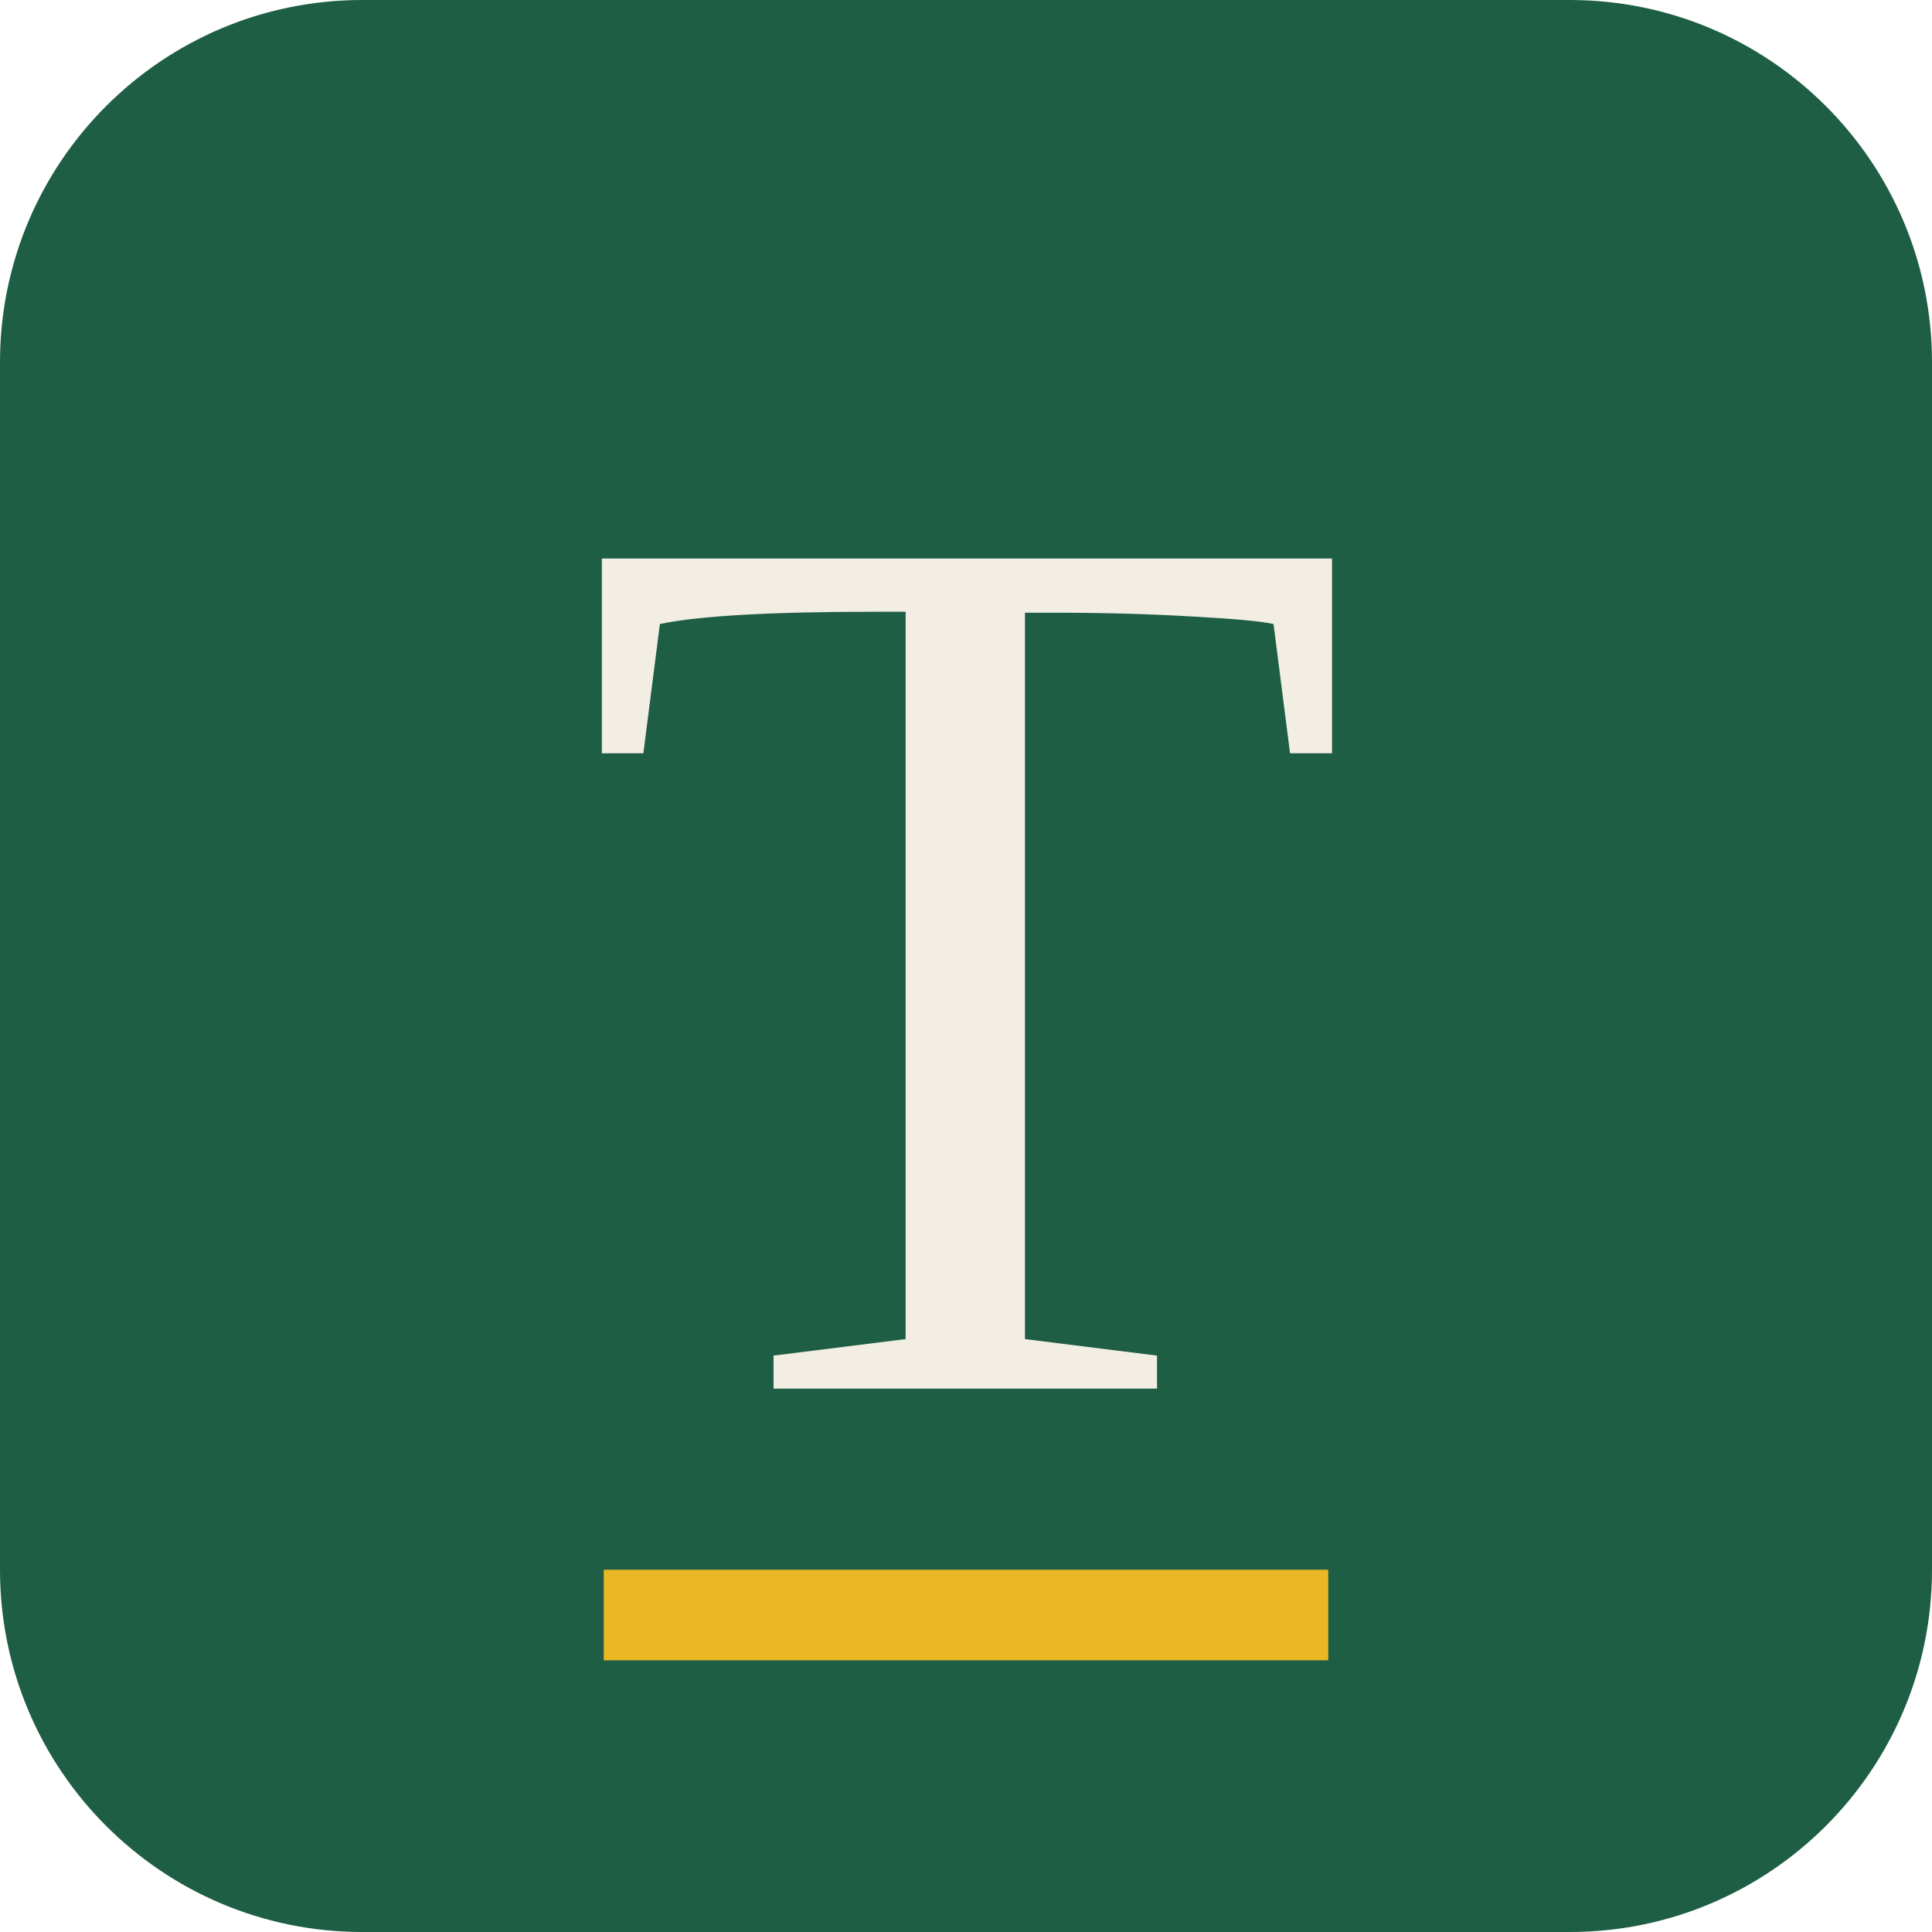
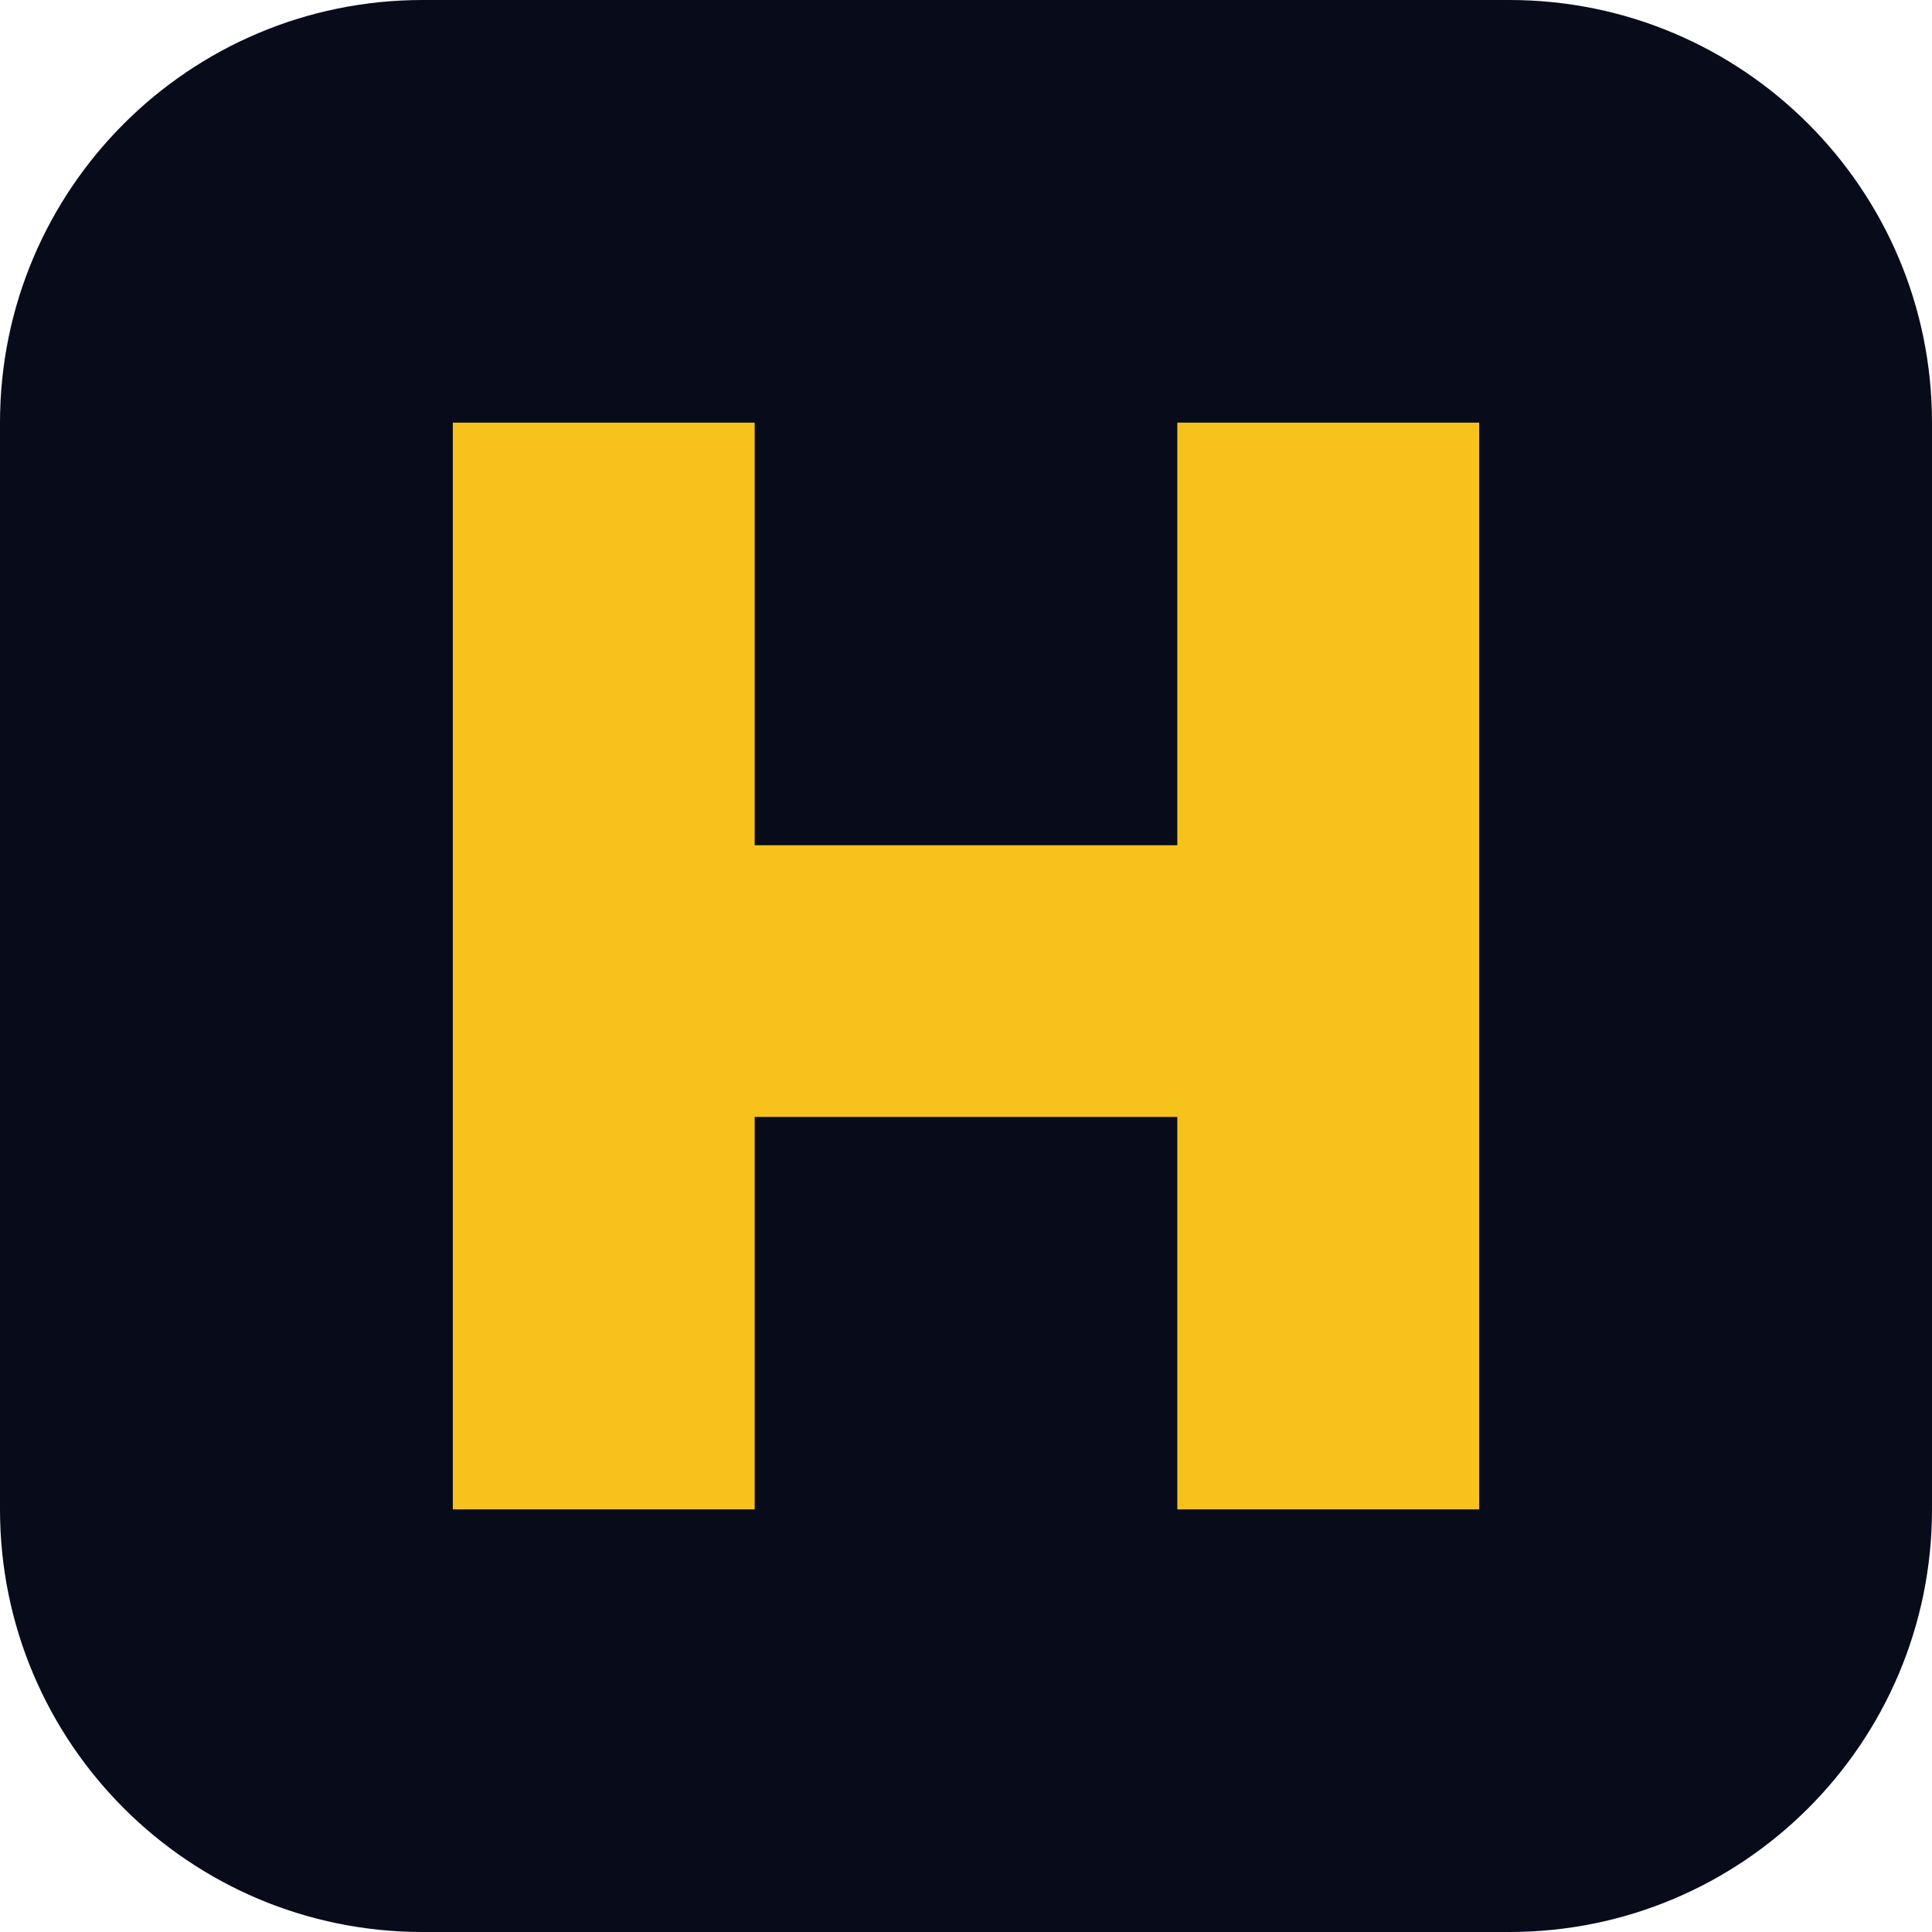
<svg xmlns="http://www.w3.org/2000/svg" viewBox="0 0 64 64">
-   <rect width="64" height="64" rx="12" fill="#1e5e45" />
-   <text x="32" y="46" text-anchor="middle" font-family="Georgia, 'Times New Roman', serif" font-size="42" fill="#f3eee3">T</text>
-   <rect x="20" y="52" width="24" height="3" fill="#e9b824" />
+   <rect width="64" height="64" rx="14" fill="#080c1a" />
+   <path d="M15 14h10v14h14V14h10v36H39V37H25v13H15z" fill="#f7c21b" />
</svg>
